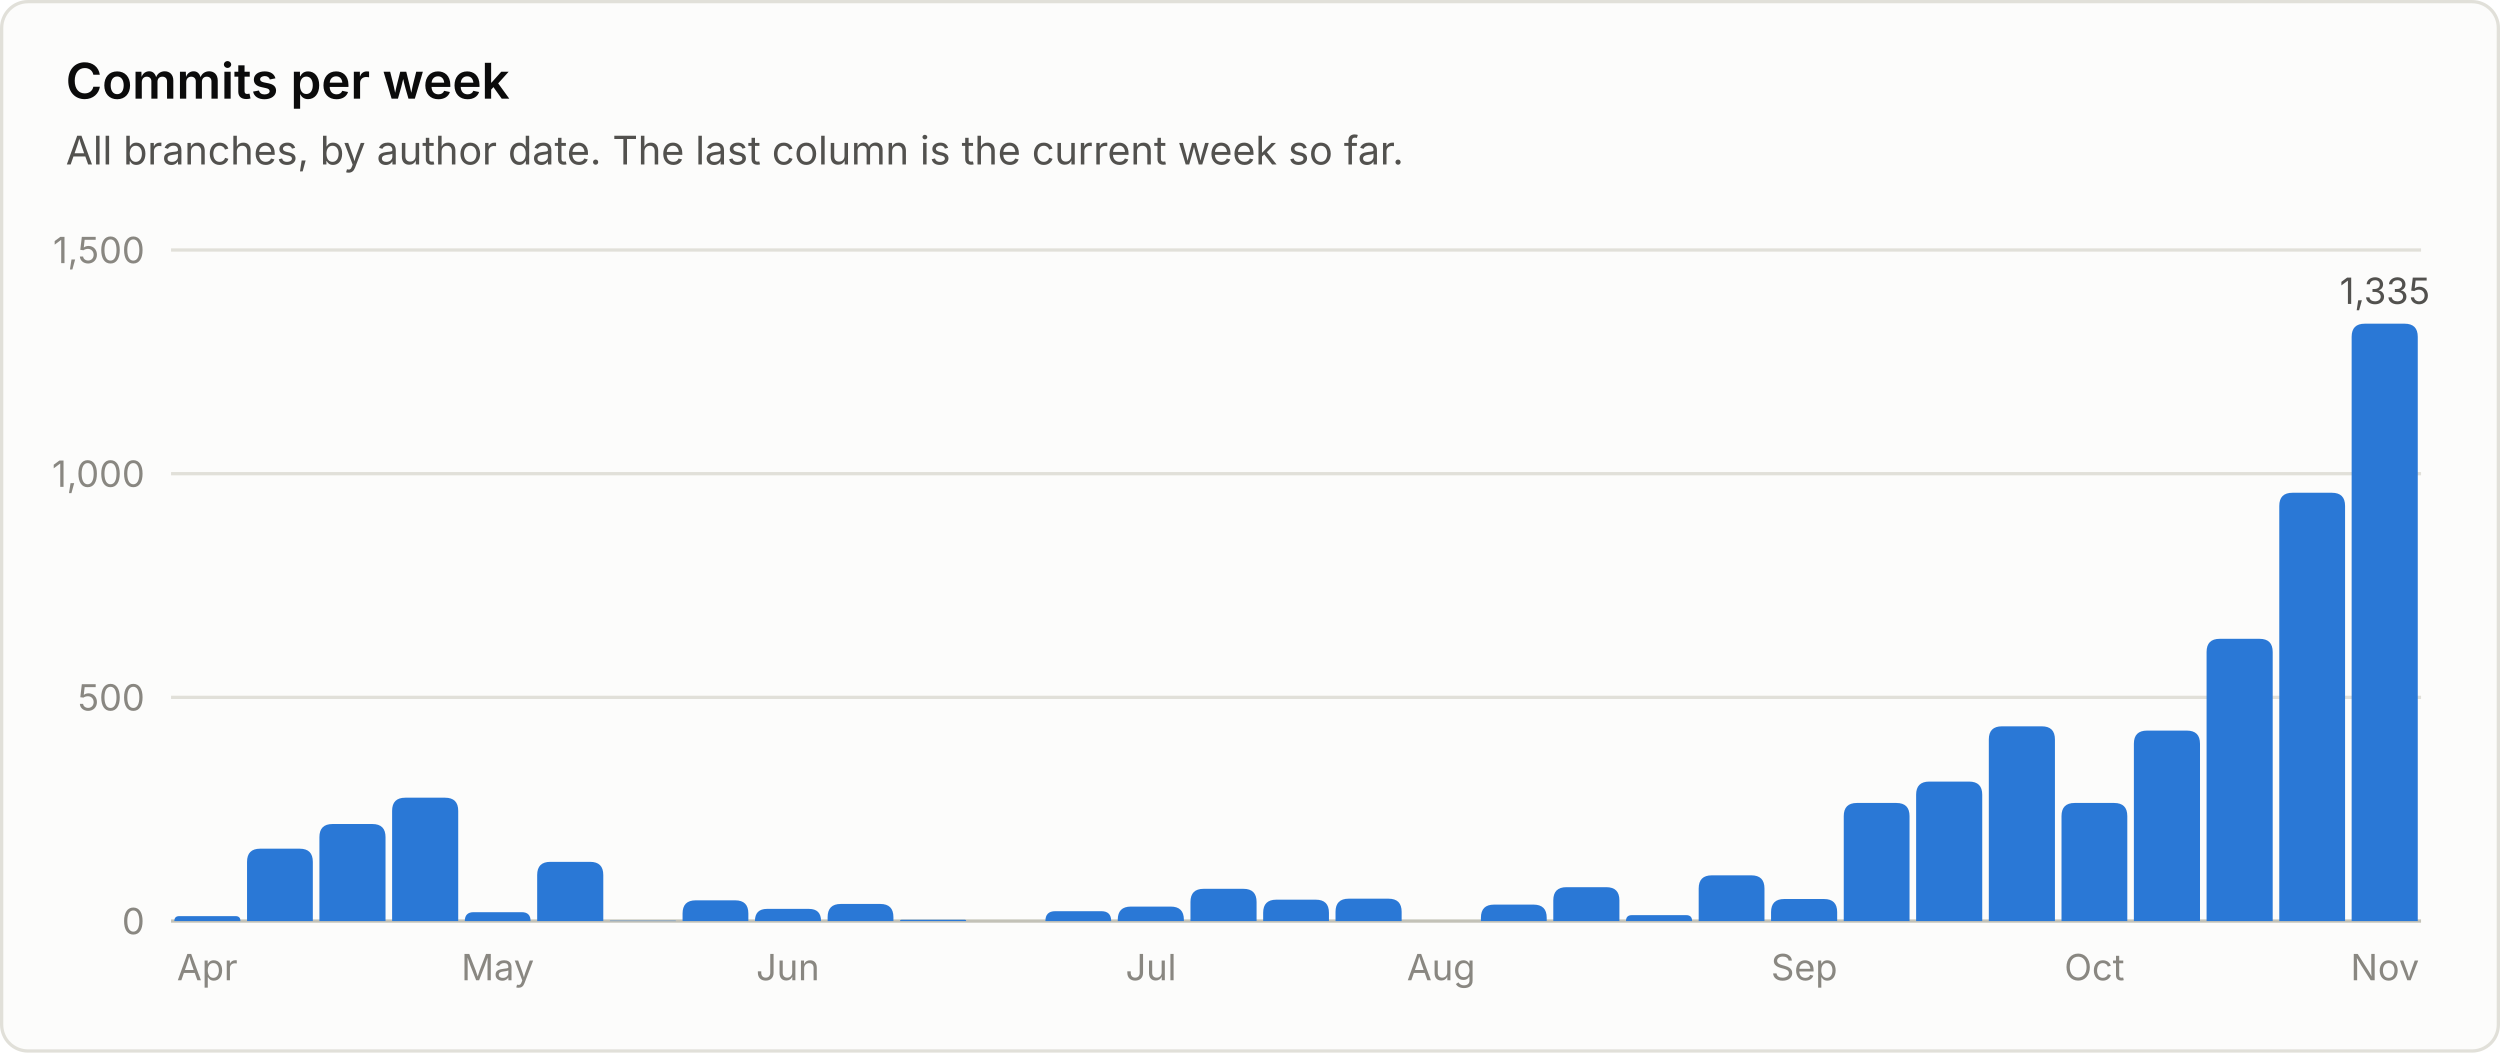
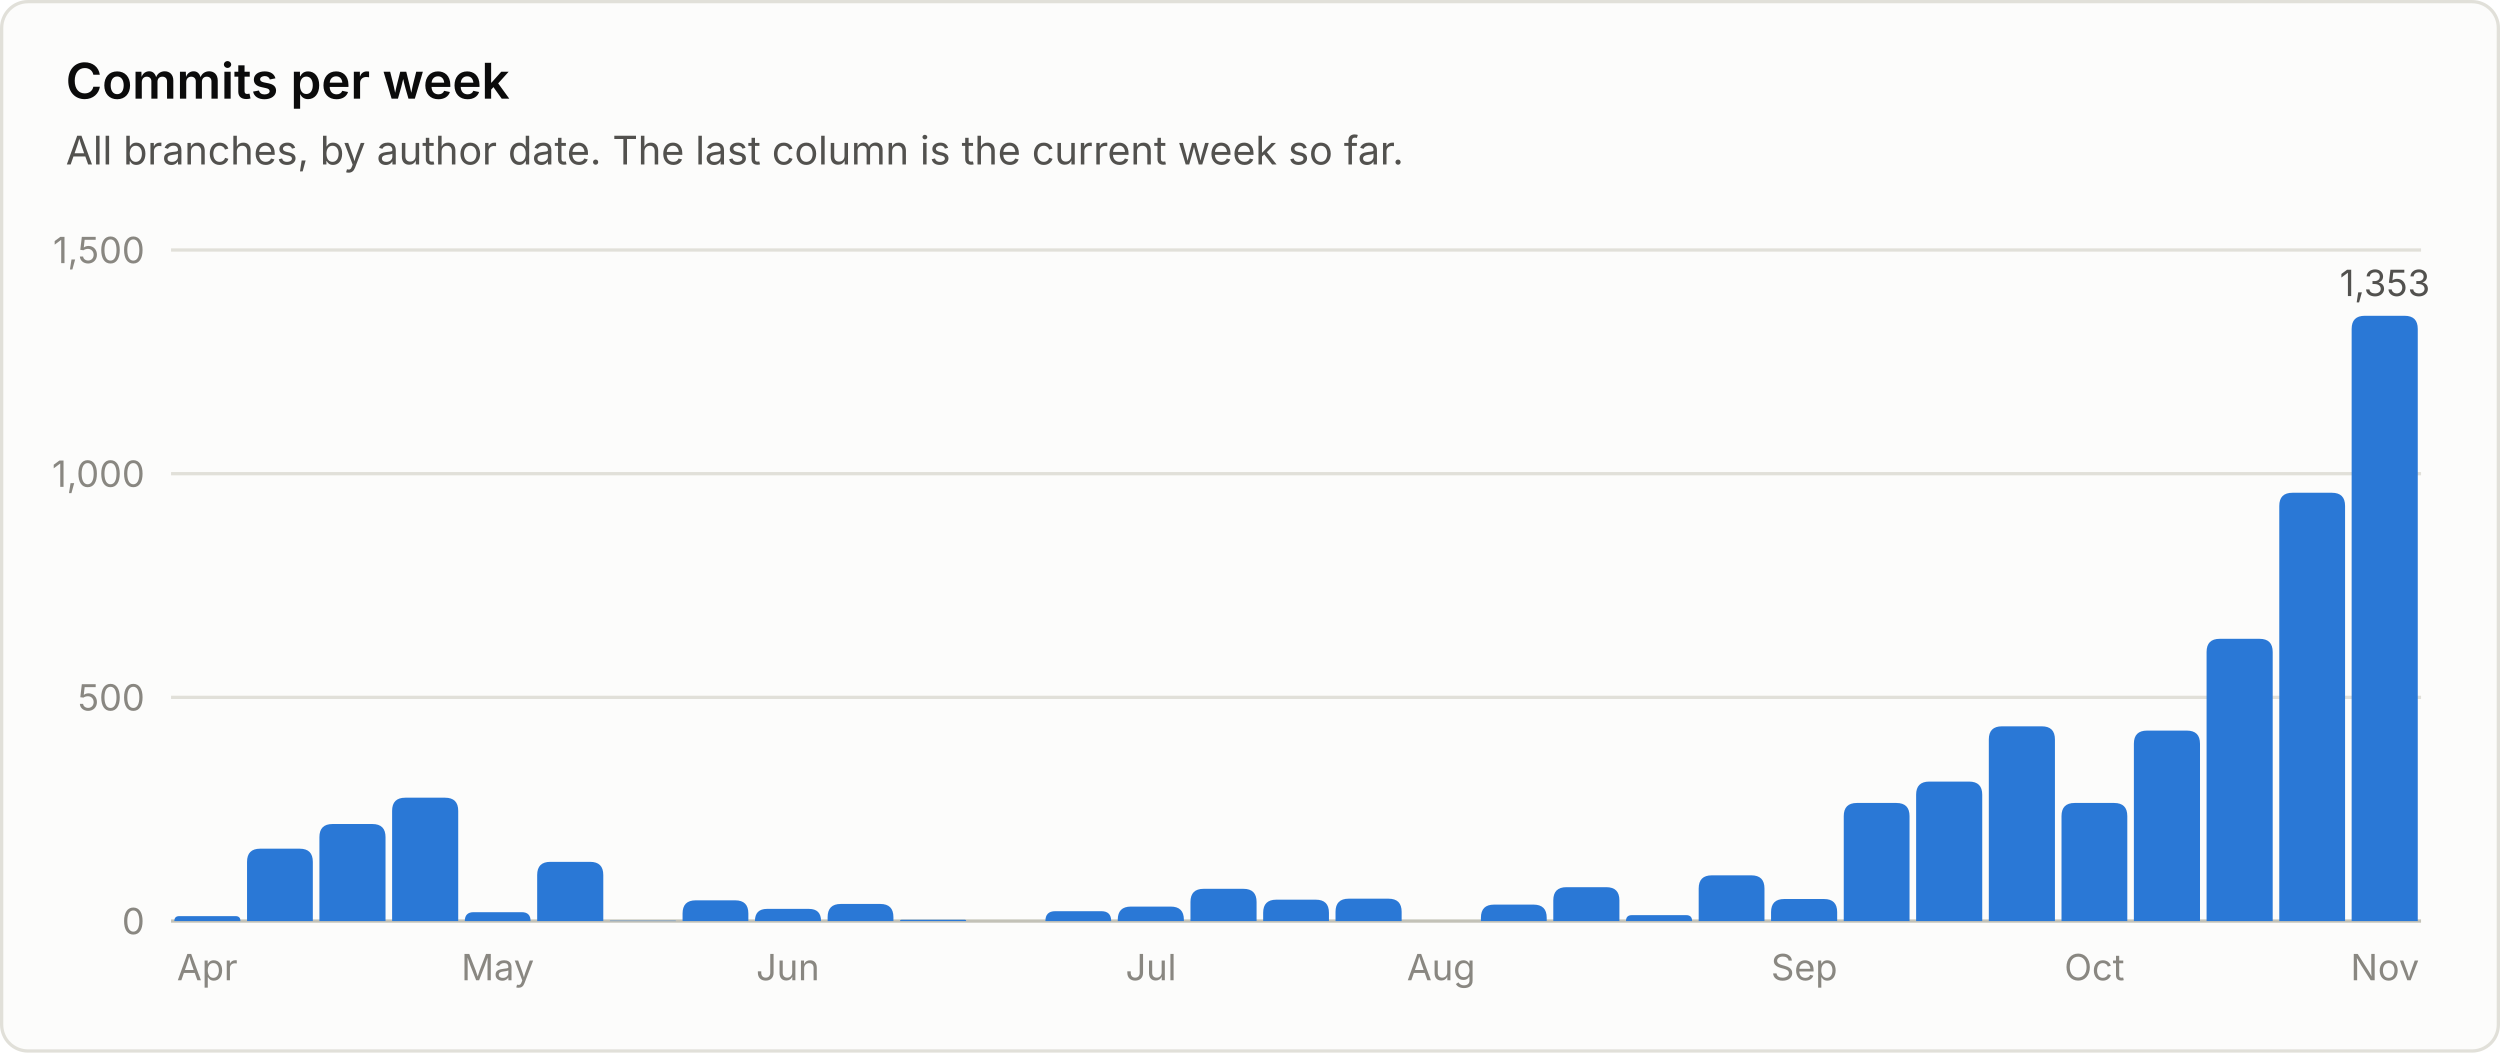
<svg xmlns="http://www.w3.org/2000/svg" viewBox="0 0 760 320" width="760" height="320" role="img" font-family="system-ui, -apple-system, 'Segoe UI', sans-serif">
  <rect x="0.5" y="0.5" width="759" height="319" rx="8" fill="#fcfcfb" stroke="#e1e0d9" />
  <text x="20.0" y="30.0" fill="#0b0b0b" font-size="15" font-weight="600" text-anchor="start">Commits per week</text>
  <text x="20.0" y="50.0" fill="#52514e" font-size="12" font-weight="400" text-anchor="start">All branches, by author date. The last column is the current week so far.</text>
  <line x1="52" y1="280.0" x2="736" y2="280.0" stroke="#c3c2b7" stroke-width="1" />
  <text x="44.0" y="284.0" fill="#898781" font-size="11" font-weight="400" text-anchor="end">0</text>
  <line x1="52" y1="212.0" x2="736" y2="212.0" stroke="#e1e0d9" stroke-width="1" />
  <text x="44.0" y="216.0" fill="#898781" font-size="11" font-weight="400" text-anchor="end">500</text>
  <line x1="52" y1="144.0" x2="736" y2="144.0" stroke="#e1e0d9" stroke-width="1" />
  <text x="44.0" y="148.0" fill="#898781" font-size="11" font-weight="400" text-anchor="end">1,000</text>
  <line x1="52" y1="76.0" x2="736" y2="76.0" stroke="#e1e0d9" stroke-width="1" />
  <text x="44.0" y="80.0" fill="#898781" font-size="11" font-weight="400" text-anchor="end">1,500</text>
  <path d="M53.0 280.0 V280.0 Q53.0 278.5 54.5 278.5 H71.6 Q73.1 278.5 73.1 280.0 V280.0 Z" fill="#2a78d6" />
  <text x="63.0" y="298.0" fill="#898781" font-size="11" font-weight="400" text-anchor="middle">Apr</text>
  <path d="M75.1 280.0 V262.0 Q75.1 258.0 79.1 258.0 H91.1 Q95.1 258.0 95.1 262.0 V280.0 Z" fill="#2a78d6" />
  <path d="M97.1 280.0 V254.5 Q97.1 250.5 101.1 250.5 H113.2 Q117.2 250.5 117.2 254.5 V280.0 Z" fill="#2a78d6" />
  <path d="M119.2 280.0 V246.5 Q119.2 242.5 123.2 242.5 H135.3 Q139.3 242.5 139.3 246.5 V280.0 Z" fill="#2a78d6" />
  <path d="M141.3 280.0 V280.0 Q141.3 277.3 144.0 277.3 H158.6 Q161.3 277.3 161.3 280.0 V280.0 Z" fill="#2a78d6" />
  <text x="151.3" y="298.0" fill="#898781" font-size="11" font-weight="400" text-anchor="middle">May</text>
  <path d="M163.3 280.0 V266.0 Q163.3 262.0 167.3 262.0 H179.4 Q183.4 262.0 183.4 266.0 V280.0 Z" fill="#2a78d6" />
  <path d="M185.4 280.0 V280.0 Q185.4 279.9 185.5 279.9 H205.3 Q205.5 279.9 205.5 280.0 V280.0 Z" fill="#2a78d6" />
  <path d="M207.5 280.0 V277.7 Q207.5 273.7 211.5 273.7 H223.5 Q227.5 273.7 227.5 277.7 V280.0 Z" fill="#2a78d6" />
  <path d="M229.5 280.0 V280.0 Q229.5 276.3 233.2 276.3 H245.9 Q249.6 276.3 249.6 280.0 V280.0 Z" fill="#2a78d6" />
  <text x="239.5" y="298.0" fill="#898781" font-size="11" font-weight="400" text-anchor="middle">Jun</text>
  <path d="M251.6 280.0 V278.8 Q251.6 274.8 255.6 274.8 H267.6 Q271.6 274.8 271.6 278.8 V280.0 Z" fill="#2a78d6" />
  <path d="M273.6 280.0 V280.0 Q273.6 279.6 274.1 279.6 H293.3 Q293.7 279.6 293.7 280.0 V280.0 Z" fill="#2a78d6" />
  <path d="M317.8 280.0 V280.0 Q317.8 277.0 320.8 277.0 H334.8 Q337.8 277.0 337.8 280.0 V280.0 Z" fill="#2a78d6" />
  <path d="M339.8 280.0 V279.6 Q339.8 275.6 343.8 275.6 H355.9 Q359.9 275.6 359.9 279.6 V280.0 Z" fill="#2a78d6" />
  <text x="349.9" y="298.0" fill="#898781" font-size="11" font-weight="400" text-anchor="middle">Jul</text>
  <path d="M361.9 280.0 V274.2 Q361.9 270.2 365.9 270.2 H378.0 Q382.0 270.2 382.0 274.2 V280.0 Z" fill="#2a78d6" />
  <path d="M384.0 280.0 V277.5 Q384.0 273.5 388.0 273.5 H400.0 Q404.0 273.5 404.0 277.5 V280.0 Z" fill="#2a78d6" />
  <path d="M406.0 280.0 V277.2 Q406.0 273.2 410.0 273.2 H422.1 Q426.1 273.2 426.1 277.2 V280.0 Z" fill="#2a78d6" />
  <text x="438.1" y="298.0" fill="#898781" font-size="11" font-weight="400" text-anchor="middle">Aug</text>
  <path d="M450.2 280.0 V279.0 Q450.2 275.0 454.2 275.0 H466.2 Q470.2 275.0 470.2 279.0 V280.0 Z" fill="#2a78d6" />
  <path d="M472.2 280.0 V273.7 Q472.2 269.7 476.2 269.7 H488.3 Q492.3 269.7 492.3 273.7 V280.0 Z" fill="#2a78d6" />
  <path d="M494.3 280.0 V280.0 Q494.3 278.2 496.1 278.2 H512.6 Q514.4 278.2 514.4 280.0 V280.0 Z" fill="#2a78d6" />
  <path d="M516.4 280.0 V270.1 Q516.4 266.1 520.4 266.1 H532.4 Q536.4 266.1 536.4 270.1 V280.0 Z" fill="#2a78d6" />
  <path d="M538.4 280.0 V277.3 Q538.4 273.3 542.4 273.3 H554.5 Q558.5 273.3 558.5 277.3 V280.0 Z" fill="#2a78d6" />
  <text x="548.5" y="298.0" fill="#898781" font-size="11" font-weight="400" text-anchor="middle">Sep</text>
  <path d="M560.5 280.0 V248.1 Q560.5 244.1 564.5 244.1 H576.5 Q580.5 244.1 580.5 248.1 V280.0 Z" fill="#2a78d6" />
  <path d="M582.5 280.0 V241.6 Q582.5 237.6 586.5 237.6 H598.6 Q602.6 237.6 602.6 241.6 V280.0 Z" fill="#2a78d6" />
  <path d="M604.6 280.0 V224.8 Q604.6 220.8 608.6 220.8 H620.7 Q624.7 220.8 624.7 224.8 V280.0 Z" fill="#2a78d6" />
  <path d="M626.7 280.0 V248.1 Q626.7 244.1 630.7 244.1 H642.7 Q646.7 244.1 646.7 248.1 V280.0 Z" fill="#2a78d6" />
  <text x="636.7" y="298.0" fill="#898781" font-size="11" font-weight="400" text-anchor="middle">Oct</text>
  <path d="M648.7 280.0 V226.1 Q648.7 222.1 652.7 222.1 H664.8 Q668.8 222.1 668.8 226.1 V280.0 Z" fill="#2a78d6" />
  <path d="M670.8 280.0 V198.2 Q670.8 194.2 674.8 194.2 H686.9 Q690.9 194.2 690.9 198.2 V280.0 Z" fill="#2a78d6" />
  <path d="M692.9 280.0 V153.8 Q692.9 149.8 696.9 149.8 H708.9 Q712.9 149.8 712.9 153.8 V280.0 Z" fill="#2a78d6" />
-   <path d="M714.9 280.0 V102.4 Q714.9 98.4 718.9 98.4 H731.0 Q735.0 98.4 735.0 102.4 V280.0 Z" fill="#2a78d6" />
-   <text x="725.0" y="92.4" fill="#52514e" font-size="11" font-weight="400" text-anchor="middle">1,335</text>
+   <path d="M714.9 280.0 V100.0 Q714.9 96.0 718.9 96.0 H731.0 Q735.0 96.0 735.0 100.0 V280.0 Z" fill="#2a78d6" />
+   <text x="725.0" y="90.0" fill="#52514e" font-size="11" font-weight="400" text-anchor="middle">1,353</text>
  <text x="725.0" y="298.0" fill="#898781" font-size="11" font-weight="400" text-anchor="middle">Nov</text>
</svg>
